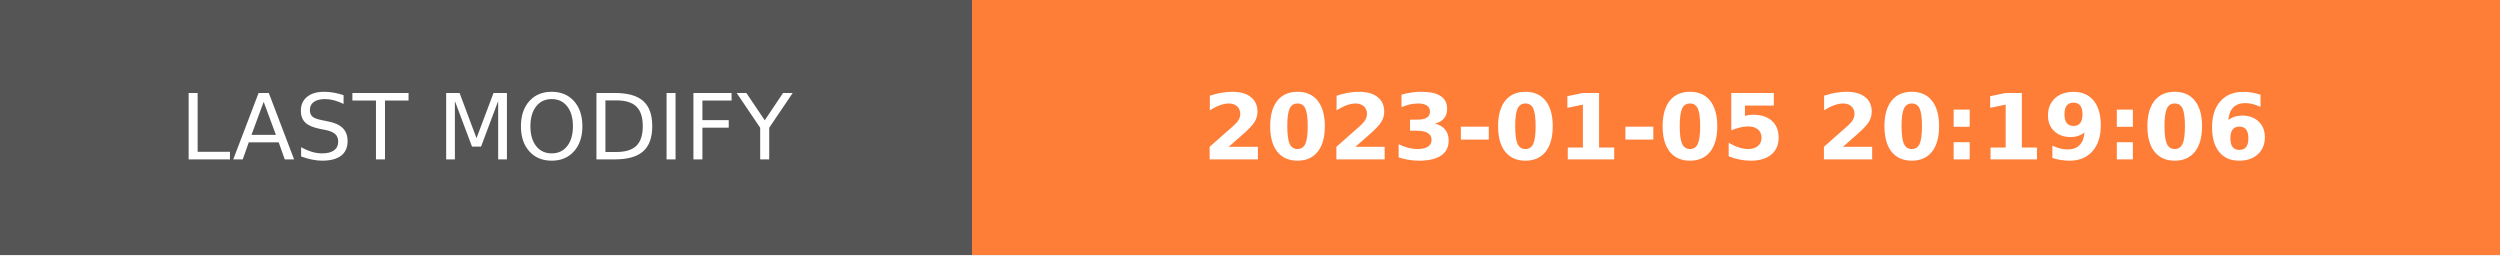
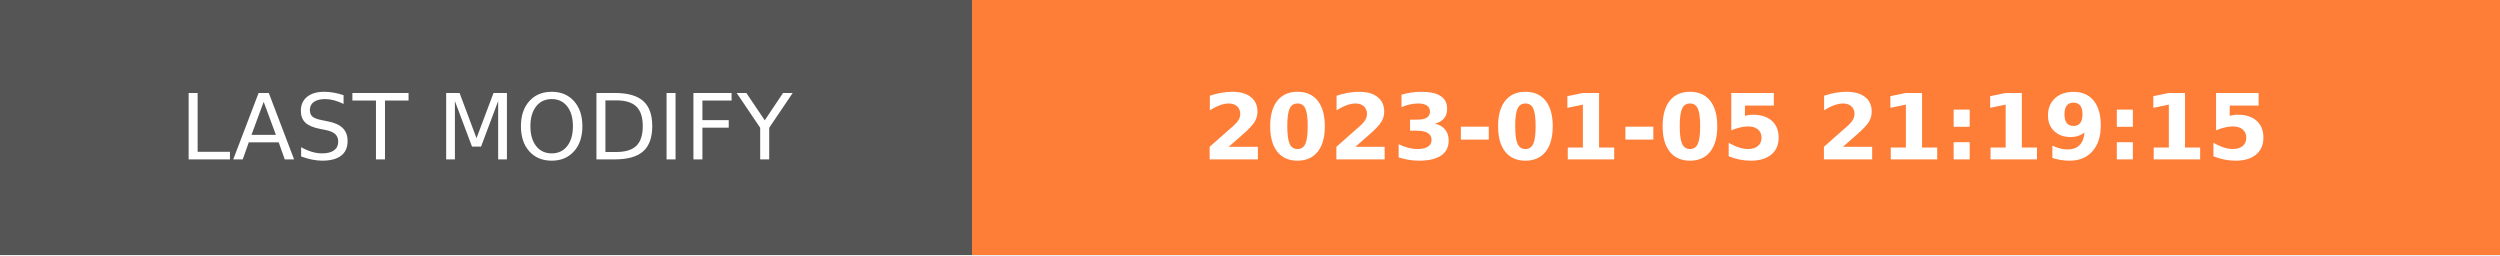
- <svg xmlns="http://www.w3.org/2000/svg" width="274.5" height="28" role="img" aria-label="LAST MODIFY: 2023-01-05 20:19:06">
+ <svg xmlns="http://www.w3.org/2000/svg" width="274.5" height="28" role="img" aria-label="LAST MODIFY: 2023-01-05 21:19:15">
  <g shape-rendering="crispEdges">
    <rect width="106.75" height="28" fill="#555" />
    <rect x="106.75" width="167.75" height="28" fill="#fe7d37" />
  </g>
  <g fill="#fff" text-anchor="middle" font-family="Verdana,Geneva,DejaVu Sans,sans-serif" text-rendering="geometricPrecision" font-size="100">
    <text transform="scale(.1)" x="533.75" y="175" textLength="827.5" fill="#fff">LAST MODIFY</text>
-     <text transform="scale(.1)" x="1906.25" y="175" textLength="1437.5" fill="#fff" font-weight="bold">2023-01-05 20:19:06</text>
+     <text transform="scale(.1)" x="1906.25" y="175" textLength="1437.5" fill="#fff" font-weight="bold">2023-01-05 21:19:15</text>
  </g>
</svg>
